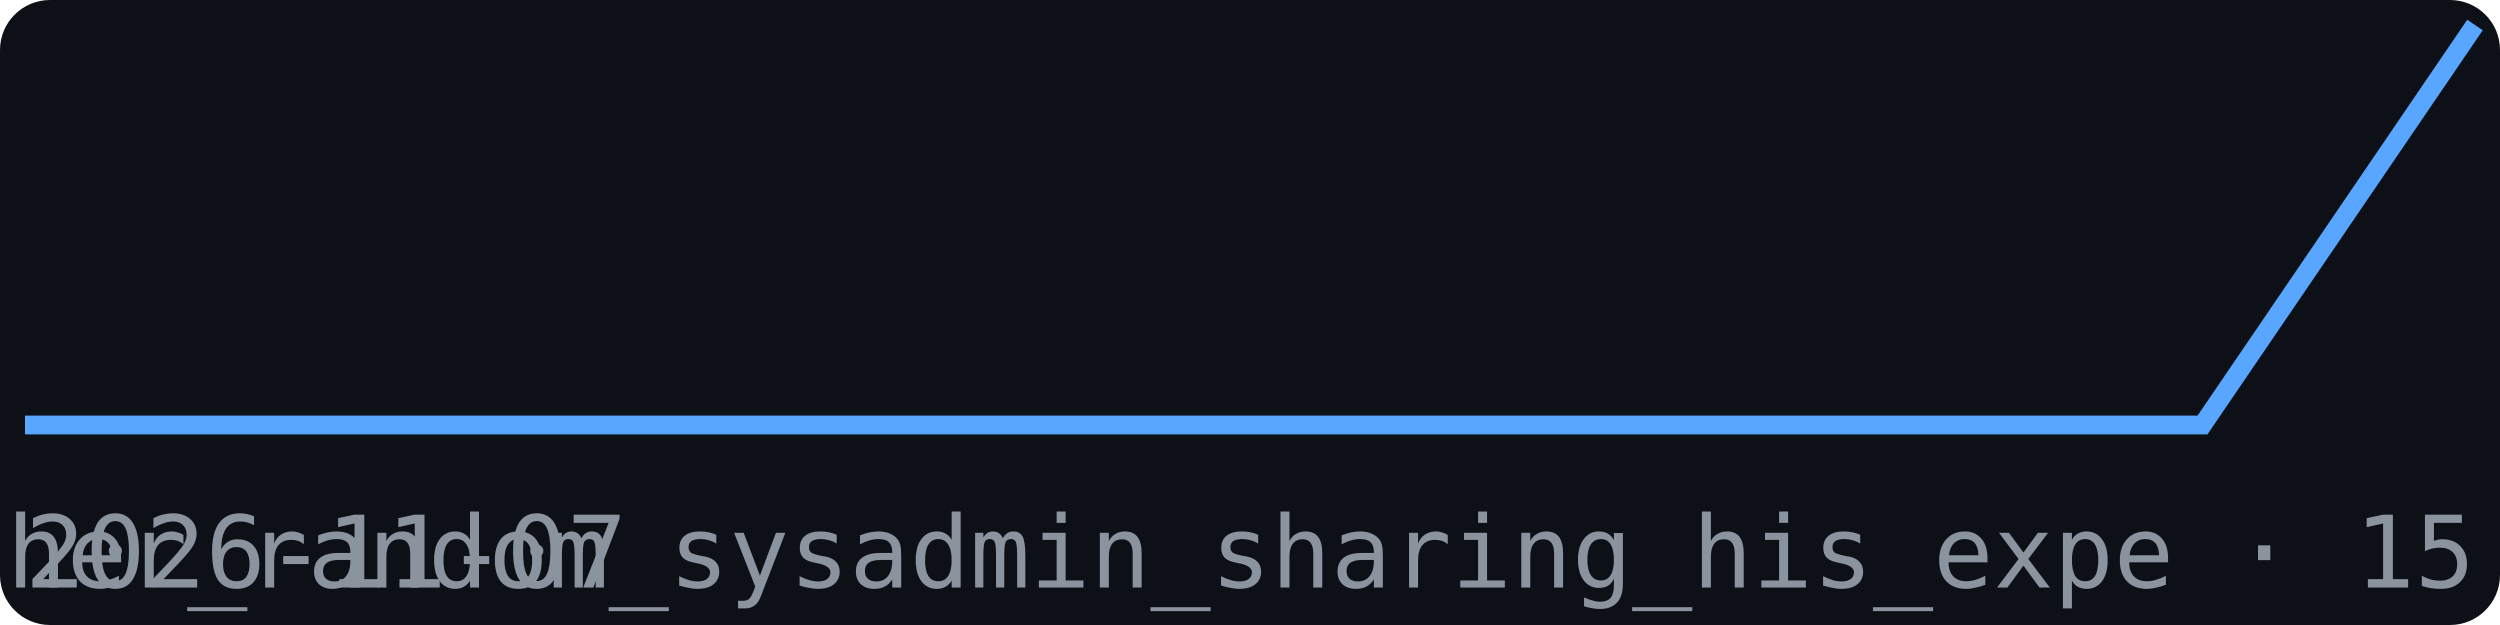
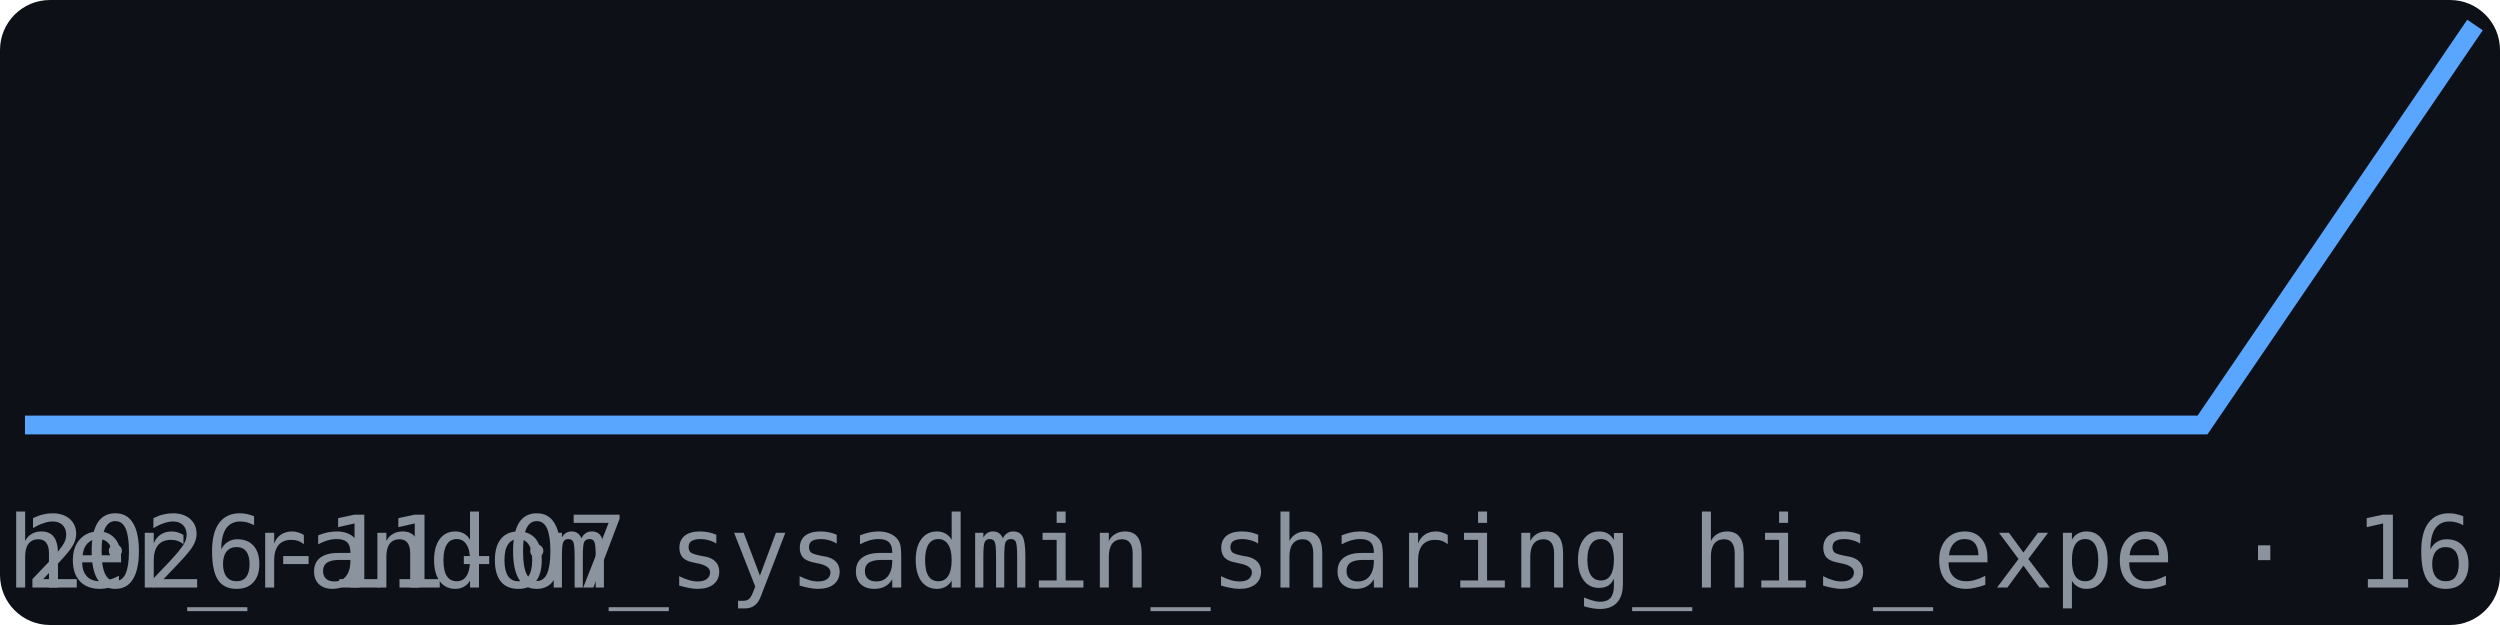
<svg xmlns="http://www.w3.org/2000/svg" width="200" height="50" viewBox="0 0 200 50" font-family="monospace">
  <rect width="200" height="50" fill="#0d1117" rx="4" />
  <polyline points="2.0,34.0 23.8,34.0 45.6,34.0 67.3,34.0 89.1,34.0 110.9,34.0 132.7,34.0 154.4,34.0 176.2,34.0 198.0,2.0" fill="none" stroke="#58a6ff" stroke-width="1.5" />
  <text x="2" y="47" font-size="8" fill="#8b949e">2026-11-07</text>
-   <text x="198" y="47" font-size="8" fill="#8b949e" text-anchor="end">br_another_random_sysadmin_sharing_his_expe · 15</text>
+   <text x="198" y="47" font-size="8" fill="#8b949e" text-anchor="end">br_another_random_sysadmin_sharing_his_expe · 16</text>
</svg>
